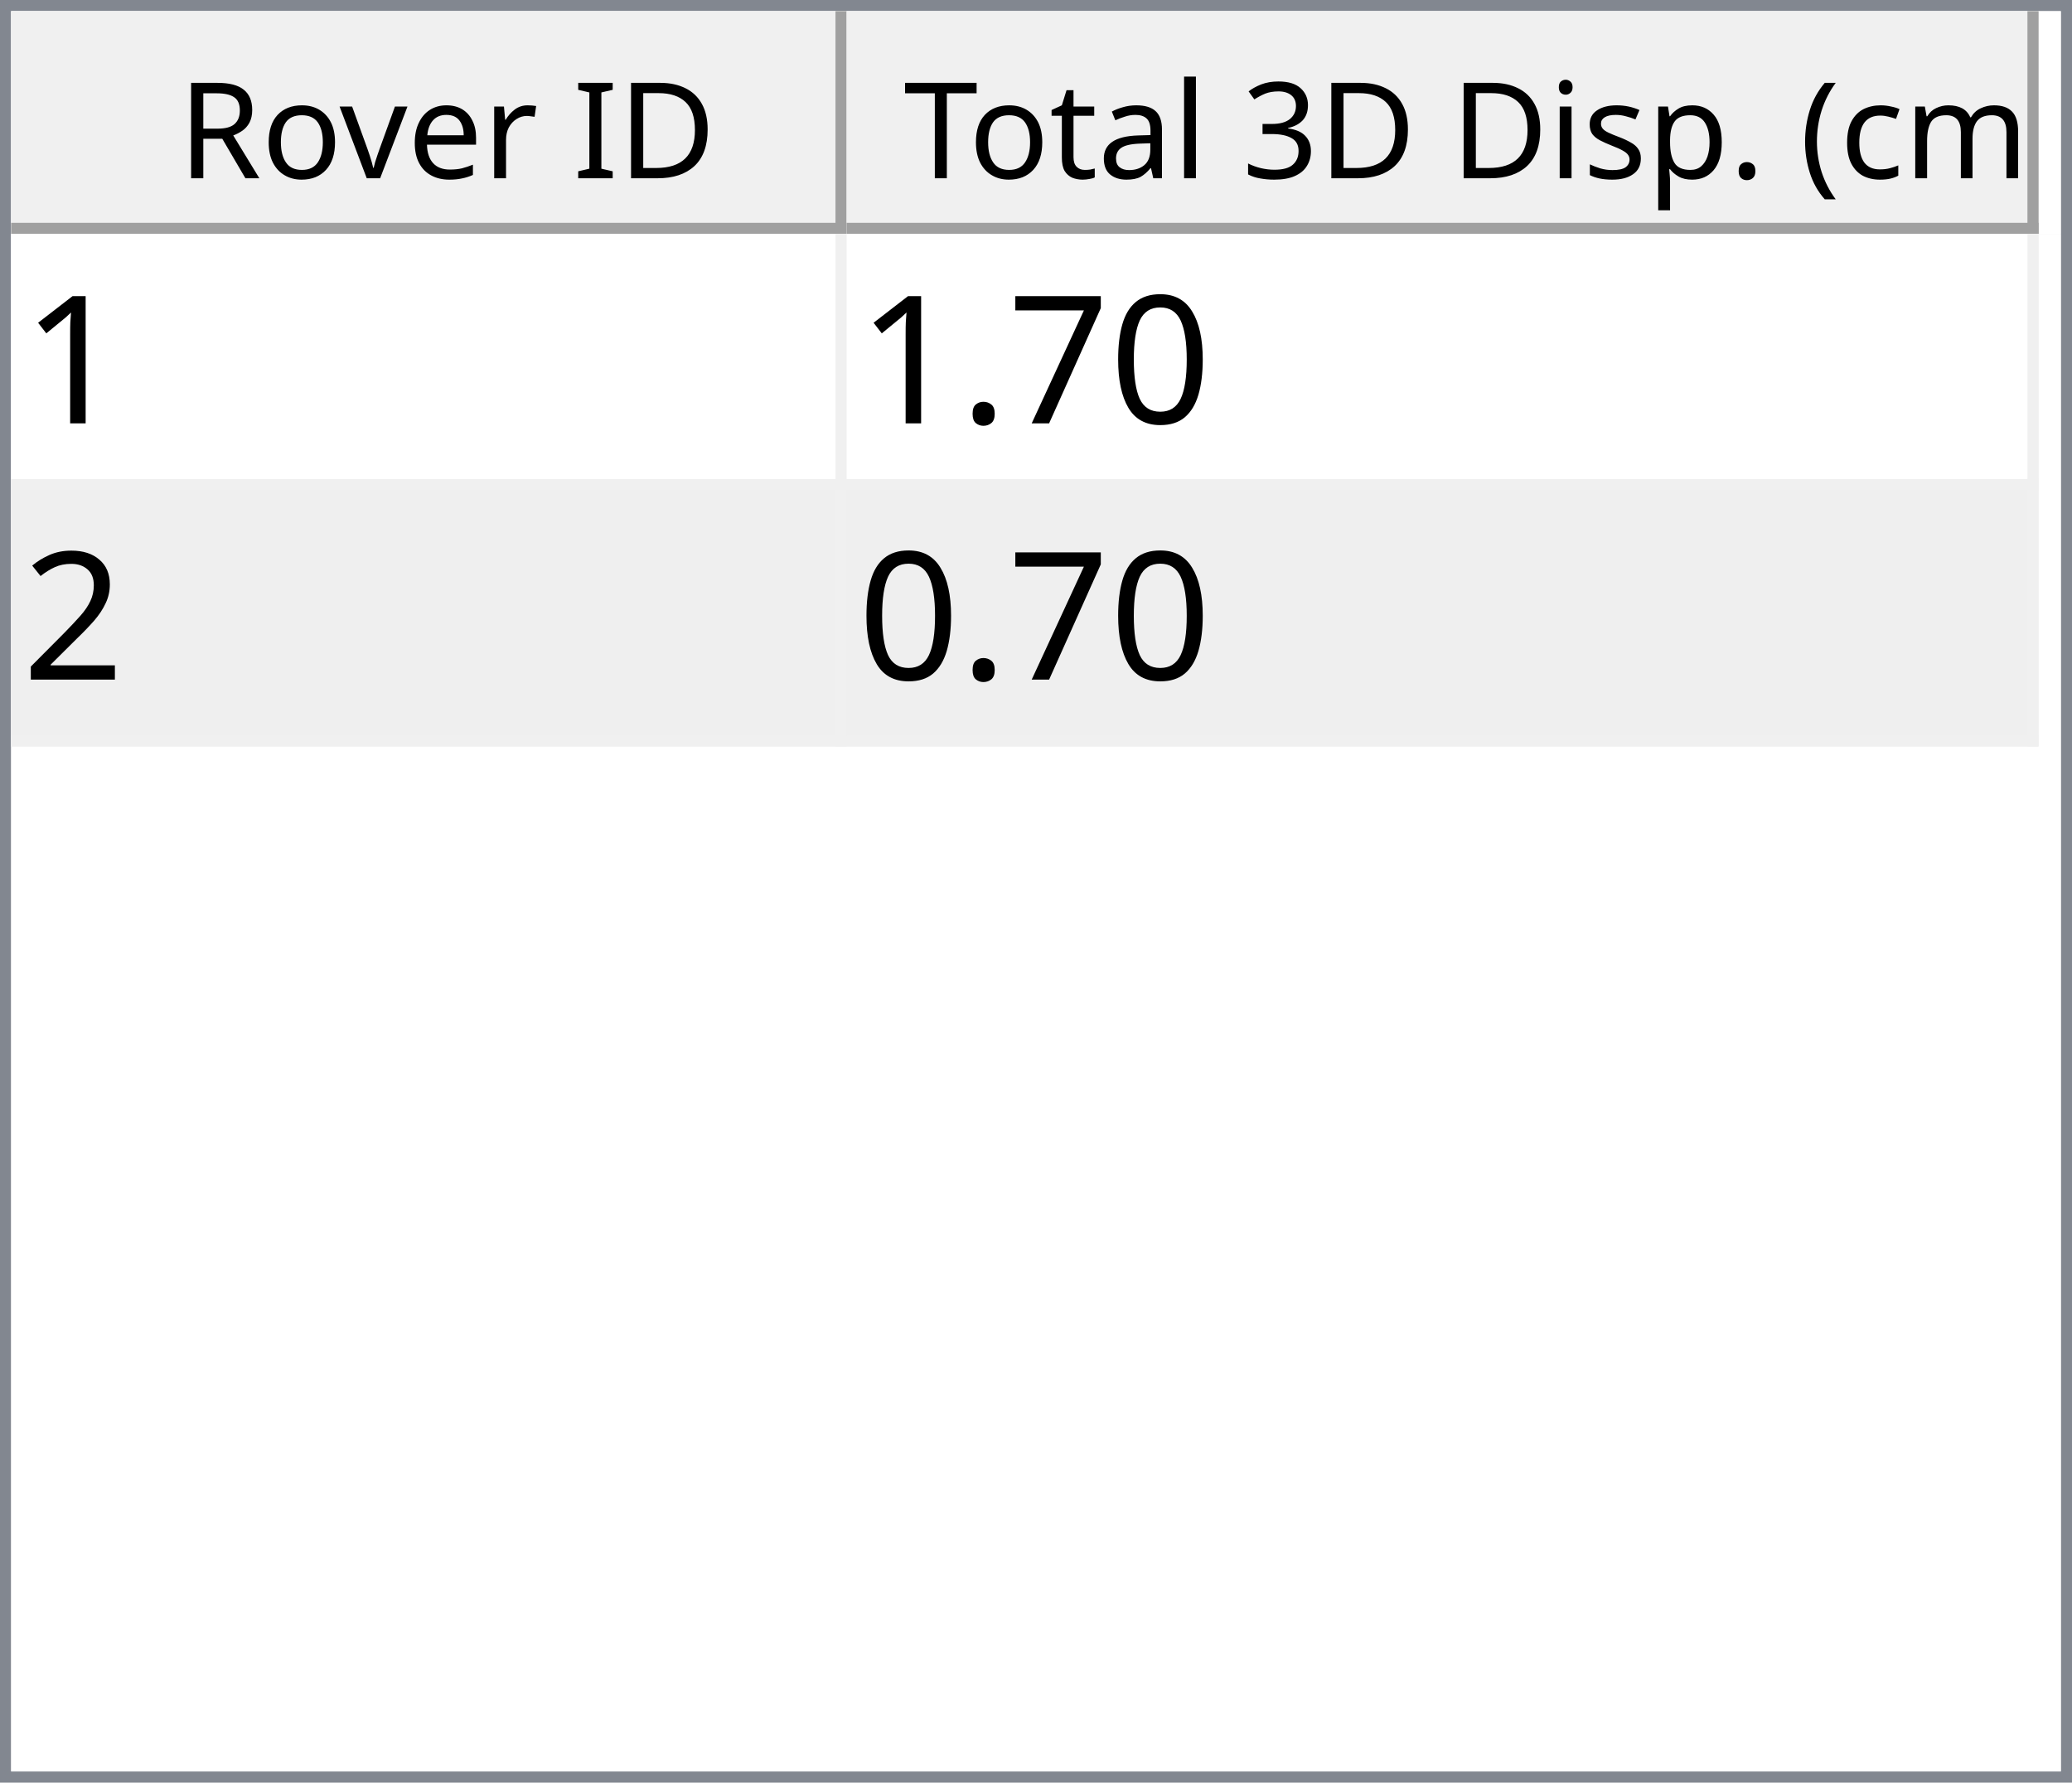
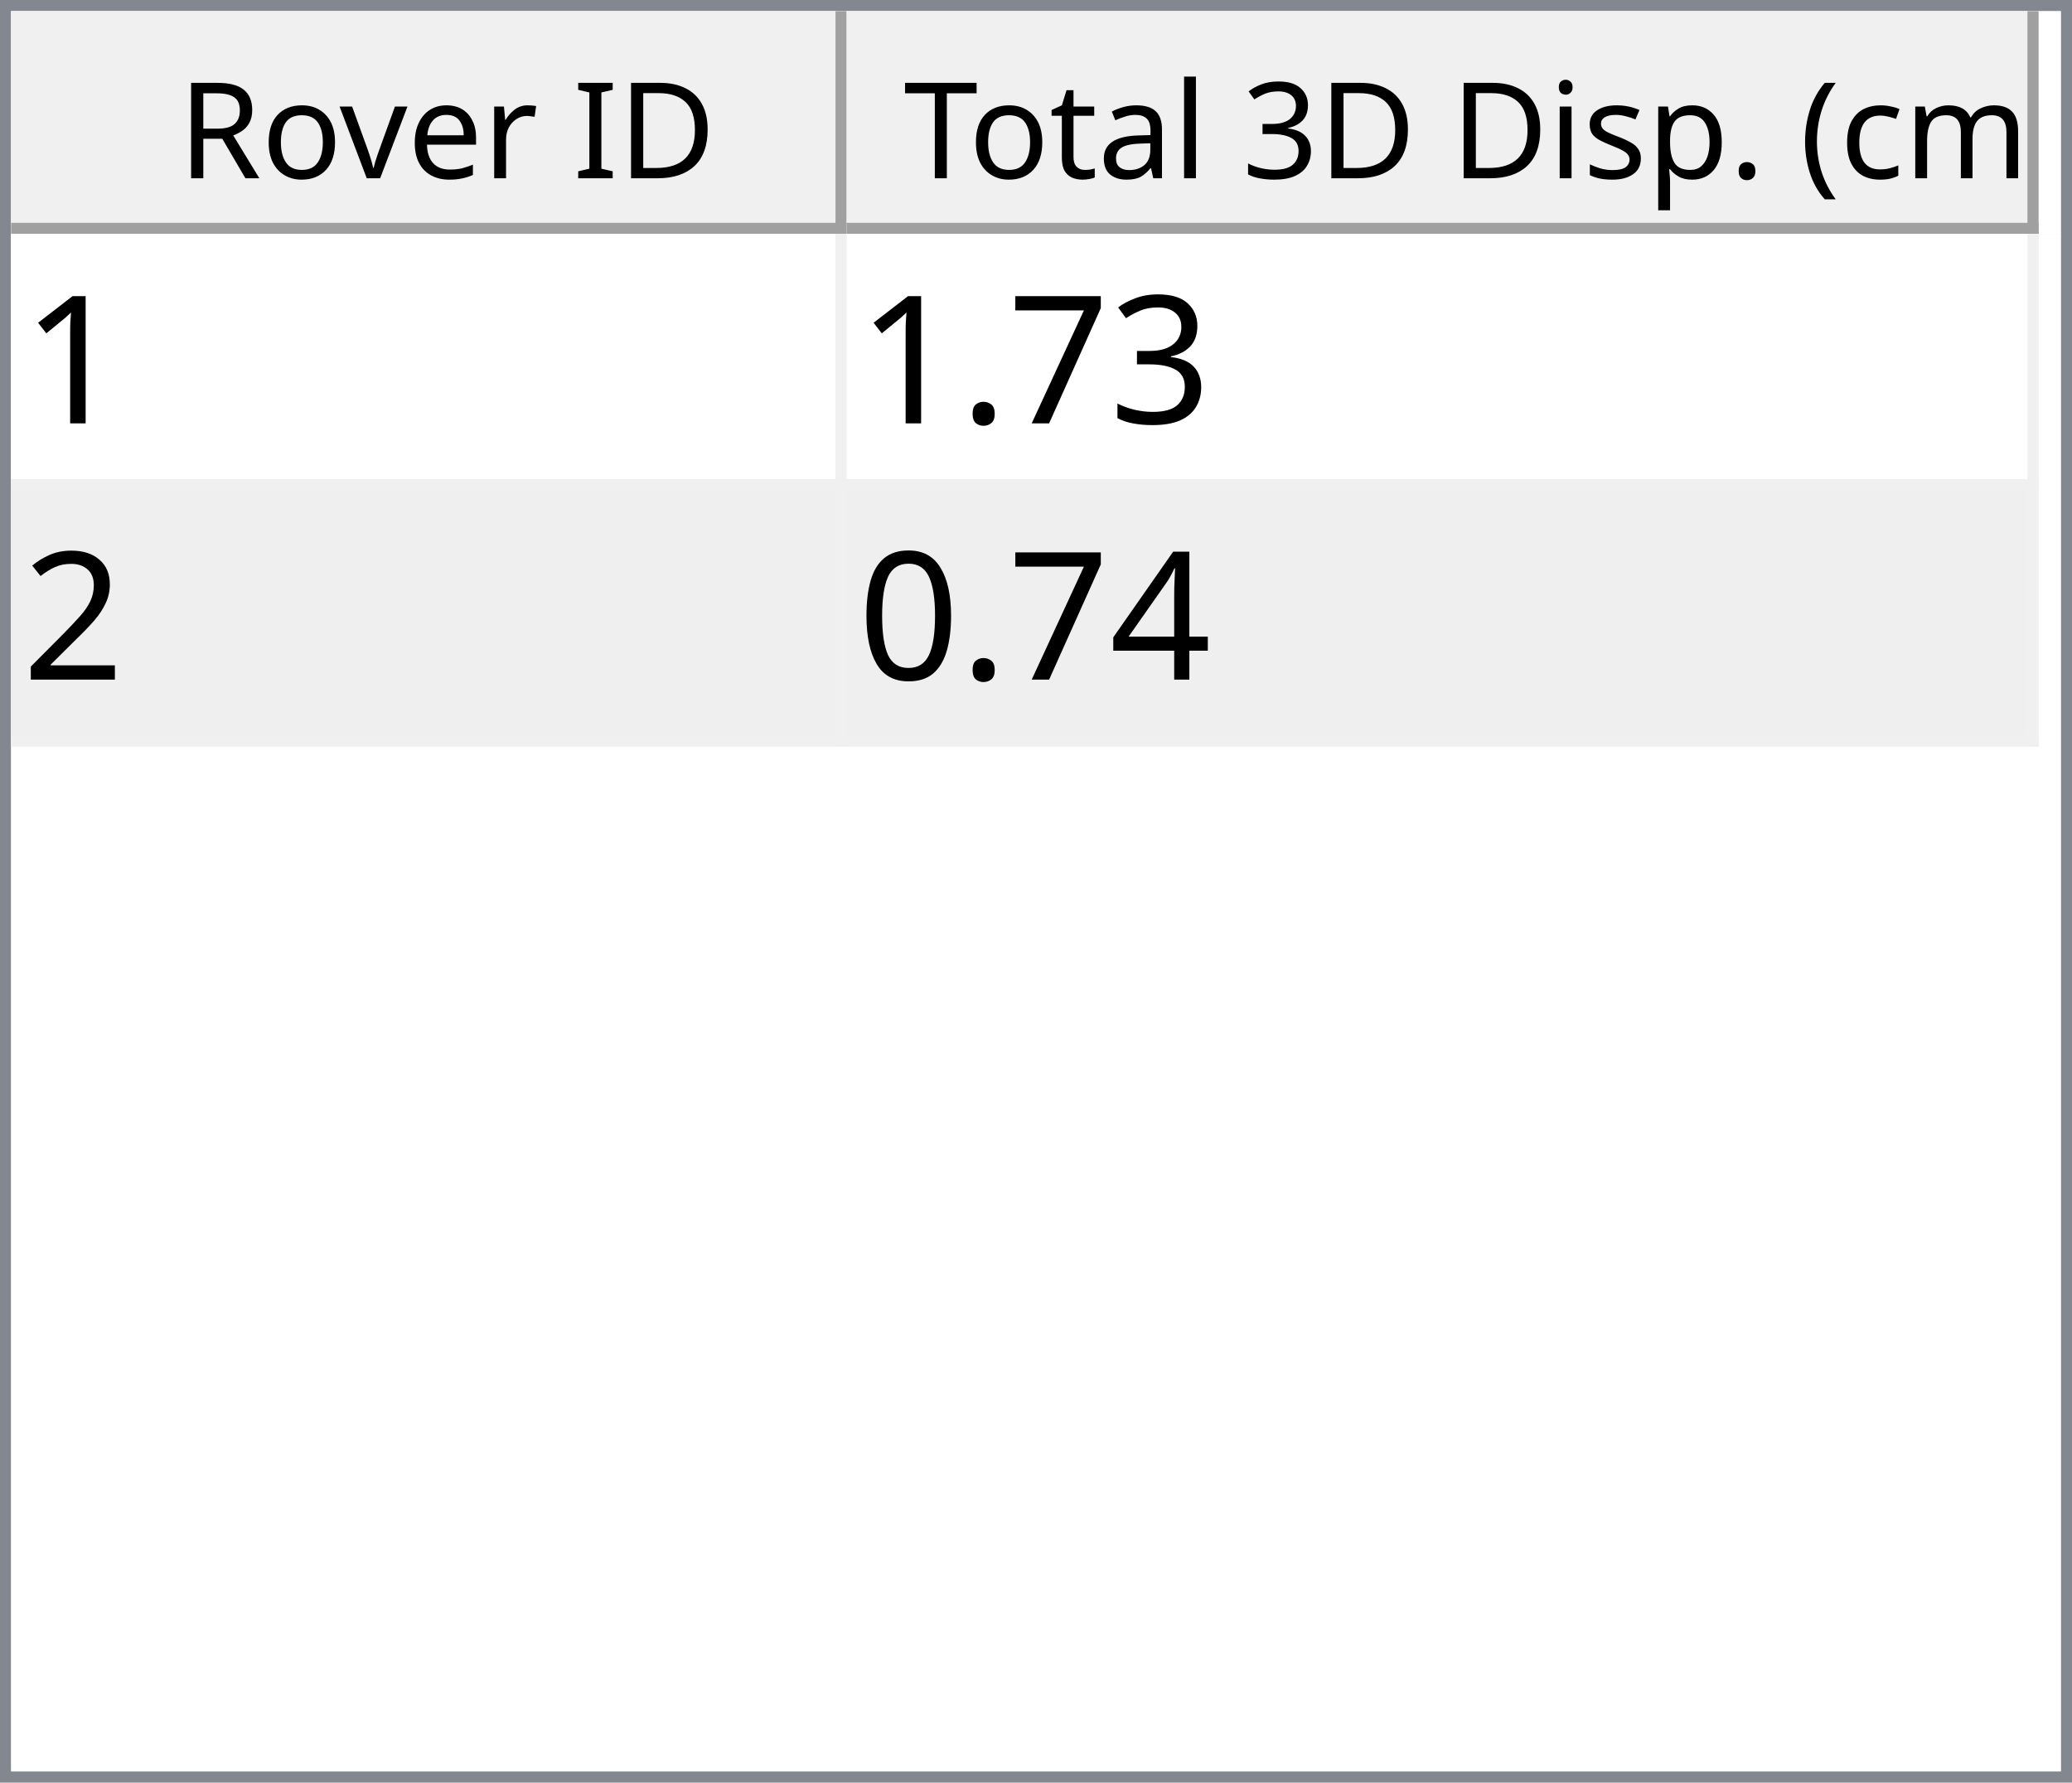
<svg xmlns="http://www.w3.org/2000/svg" style="fill-opacity:1; color-rendering:auto; color-interpolation:auto; text-rendering:auto; stroke:black; stroke-linecap:square; stroke-miterlimit:10; shape-rendering:auto; stroke-opacity:1; fill:black; stroke-dasharray:none; font-weight:normal; stroke-width:1; font-family:'Dialog'; font-style:normal; stroke-linejoin:miter; font-size:12px; stroke-dashoffset:0; image-rendering:auto;" width="186" height="160">
  <defs id="genericDefs" />
  <g>
    <defs id="defs1">
      <clipPath clipPathUnits="userSpaceOnUse" id="clipPath1">
        <path d="M0 0 L186 0 L186 160 L0 160 L0 0 Z" />
      </clipPath>
      <clipPath clipPathUnits="userSpaceOnUse" id="clipPath2">
        <path d="M0 0 L0 160 L186 160 L186 0 Z" />
      </clipPath>
      <clipPath clipPathUnits="userSpaceOnUse" id="clipPath3">
        <path d="M0 0 L0 20 L184 20 L184 0 Z" />
      </clipPath>
      <clipPath clipPathUnits="userSpaceOnUse" id="clipPath4">
        <path d="M0 0 L0 20 L75 20 L75 0 Z" />
      </clipPath>
      <clipPath clipPathUnits="userSpaceOnUse" id="clipPath5">
        <path d="M1 1 L1 19 L74 19 L74 1 Z" />
      </clipPath>
      <clipPath clipPathUnits="userSpaceOnUse" id="clipPath6">
        <path d="M0 0 L0 18 L73 18 L73 0 Z" />
      </clipPath>
      <clipPath clipPathUnits="userSpaceOnUse" id="clipPath7">
        <path d="M-0.5 -0.5 L-0.5 19.5 L74.5 19.5 L74.5 -0.5 Z" />
      </clipPath>
      <clipPath clipPathUnits="userSpaceOnUse" id="clipPath8">
        <path d="M0 0 L0 20 L107 20 L107 0 Z" />
      </clipPath>
      <clipPath clipPathUnits="userSpaceOnUse" id="clipPath9">
        <path d="M1 1 L1 19 L106 19 L106 1 Z" />
      </clipPath>
      <clipPath clipPathUnits="userSpaceOnUse" id="clipPath10">
        <path d="M0 0 L0 18 L105 18 L105 0 Z" />
      </clipPath>
      <clipPath clipPathUnits="userSpaceOnUse" id="clipPath11">
        <path d="M-0.5 -0.5 L-0.5 19.5 L106.5 19.5 L106.5 -0.5 Z" />
      </clipPath>
      <clipPath clipPathUnits="userSpaceOnUse" id="clipPath12">
        <path d="M0 0 L0 138 L184 138 L184 0 Z" />
      </clipPath>
      <clipPath clipPathUnits="userSpaceOnUse" id="clipPath13">
        <path d="M0 0 L0 46 L182 46 L182 0 Z" />
      </clipPath>
      <clipPath clipPathUnits="userSpaceOnUse" id="clipPath14">
        <path d="M-0.5 -0.5 L-0.5 45.5 L181.5 45.5 L181.5 -0.5 Z" />
      </clipPath>
      <clipPath clipPathUnits="userSpaceOnUse" id="clipPath15">
        <path d="M0 0 L0 22 L74 22 L74 0 Z" />
      </clipPath>
      <clipPath clipPathUnits="userSpaceOnUse" id="clipPath16">
        <path d="M0 0 L0 22 L106 22 L106 0 Z" />
      </clipPath>
      <font horiz-adv-x="64.551" id="font1">
        <font-face ascent="107.91" descent="25.098" units-per-em="100" style="font-style:normal; font-family:Segoe UI; font-weight:normal;" />
        <missing-glyph horiz-adv-x="64.551" d="M8.109 0 L8.109 68.266 L56.453 68.266 L56.453 0 L8.109 0 ZM15.328 7.234 L49.219 7.234 L49.219 61.031 L15.328 61.031 L15.328 7.234 Z" />
        <glyph unicode="D" horiz-adv-x="70.117" d="M9.188 0 L9.188 70.016 L28.516 70.016 Q65.531 70.016 65.531 35.891 Q65.531 19.672 55.25 9.836 Q44.969 0 27.734 0 L9.188 0 ZM17.391 62.594 L17.391 7.422 L27.828 7.422 Q41.609 7.422 49.273 14.797 Q56.938 22.172 56.938 35.688 Q56.938 62.594 28.328 62.594 L17.391 62.594 Z" />
        <glyph unicode="I" horiz-adv-x="26.611" d="M17.391 0 L9.188 0 L9.188 70.016 L17.391 70.016 L17.391 0 Z" />
        <glyph unicode=" " horiz-adv-x="27.393" d="" />
        <glyph unicode="r" horiz-adv-x="34.766" d="M34.188 41.891 Q32.078 43.5 28.125 43.5 Q23 43.5 19.555 38.672 Q16.109 33.844 16.109 25.484 L16.109 0 L8.109 0 L8.109 50 L16.109 50 L16.109 39.703 L16.312 39.703 Q18.016 44.969 21.531 47.922 Q25.047 50.875 29.391 50.875 Q32.516 50.875 34.188 50.203 L34.188 41.891 Z" />
        <glyph unicode="e" horiz-adv-x="52.295" d="M48.297 23 L12.984 23 Q13.188 14.656 17.484 10.109 Q21.781 5.562 29.297 5.562 Q37.75 5.562 44.828 11.141 L44.828 3.609 Q38.234 -1.172 27.391 -1.172 Q16.797 -1.172 10.742 5.641 Q4.688 12.453 4.688 24.812 Q4.688 36.469 11.305 43.82 Q17.922 51.172 27.734 51.172 Q37.547 51.172 42.922 44.828 Q48.297 38.484 48.297 27.203 L48.297 23 ZM40.094 29.781 Q40.047 36.719 36.75 40.578 Q33.453 44.438 27.594 44.438 Q21.922 44.438 17.969 40.383 Q14.016 36.328 13.094 29.781 L40.094 29.781 Z" />
        <glyph unicode="v" horiz-adv-x="47.9" d="M47.406 50 L27.484 0 L19.625 0 L0.688 50 L9.469 50 L22.172 13.672 Q23.578 9.672 23.922 6.688 L24.125 6.688 Q24.609 10.453 25.688 13.484 L38.969 50 L47.406 50 Z" />
        <glyph unicode="o" horiz-adv-x="58.594" d="M29 -1.172 Q17.922 -1.172 11.305 5.836 Q4.688 12.844 4.688 24.422 Q4.688 37.016 11.57 44.094 Q18.453 51.172 30.172 51.172 Q41.359 51.172 47.633 44.289 Q53.906 37.406 53.906 25.203 Q53.906 13.234 47.141 6.031 Q40.375 -1.172 29 -1.172 ZM29.594 44.438 Q21.875 44.438 17.383 39.188 Q12.891 33.938 12.891 24.703 Q12.891 15.828 17.43 10.695 Q21.969 5.562 29.594 5.562 Q37.359 5.562 41.531 10.594 Q45.703 15.625 45.703 24.906 Q45.703 34.281 41.531 39.359 Q37.359 44.438 29.594 44.438 Z" />
        <glyph unicode="R" horiz-adv-x="59.814" d="M59.375 0 L49.609 0 L37.891 19.625 Q36.281 22.359 34.766 24.289 Q33.25 26.219 31.664 27.438 Q30.078 28.656 28.25 29.219 Q26.422 29.781 24.125 29.781 L17.391 29.781 L17.391 0 L9.188 0 L9.188 70.016 L30.078 70.016 Q34.672 70.016 38.555 68.867 Q42.438 67.719 45.289 65.375 Q48.141 63.031 49.758 59.547 Q51.375 56.062 51.375 51.375 Q51.375 47.703 50.273 44.656 Q49.172 41.609 47.148 39.211 Q45.125 36.812 42.266 35.133 Q39.406 33.453 35.844 32.516 L35.844 32.328 Q37.594 31.547 38.891 30.547 Q40.188 29.547 41.359 28.18 Q42.531 26.812 43.68 25.078 Q44.828 23.344 46.234 21.047 L59.375 0 ZM17.391 62.594 L17.391 37.203 L28.516 37.203 Q31.594 37.203 34.203 38.133 Q36.812 39.062 38.719 40.797 Q40.625 42.531 41.703 45.047 Q42.781 47.562 42.781 50.688 Q42.781 56.297 39.141 59.445 Q35.5 62.594 28.609 62.594 L17.391 62.594 Z" />
        <glyph unicode=")" horiz-adv-x="30.176" d="M8.297 -15.922 L1.172 -15.922 Q16.406 2.344 16.406 26.812 Q16.406 51.469 1.078 70.016 L8.297 70.016 Q23.531 52.156 23.531 26.703 Q23.531 1.375 8.297 -15.922 Z" />
        <glyph unicode="m" horiz-adv-x="86.133" d="M79.109 0 L71.094 0 L71.094 28.719 Q71.094 37.016 68.531 40.727 Q65.969 44.438 59.906 44.438 Q54.781 44.438 51.195 39.75 Q47.609 35.062 47.609 28.516 L47.609 0 L39.594 0 L39.594 29.688 Q39.594 44.438 28.219 44.438 Q22.953 44.438 19.531 40.016 Q16.109 35.594 16.109 28.516 L16.109 0 L8.109 0 L8.109 50 L16.109 50 L16.109 42.094 L16.312 42.094 Q21.625 51.172 31.844 51.172 Q36.969 51.172 40.773 48.312 Q44.578 45.453 46 40.828 Q51.562 51.172 62.594 51.172 Q79.109 51.172 79.109 30.812 L79.109 0 Z" />
        <glyph unicode="c" horiz-adv-x="46.191" d="M42.188 2.297 Q36.422 -1.172 28.516 -1.172 Q17.828 -1.172 11.258 5.789 Q4.688 12.75 4.688 23.828 Q4.688 36.188 11.766 43.68 Q18.844 51.172 30.672 51.172 Q37.25 51.172 42.281 48.734 L42.281 40.531 Q36.719 44.438 30.375 44.438 Q22.703 44.438 17.797 38.945 Q12.891 33.453 12.891 24.516 Q12.891 15.719 17.508 10.641 Q22.125 5.562 29.891 5.562 Q36.422 5.562 42.188 9.906 L42.188 2.297 Z" />
        <glyph unicode="(" horiz-adv-x="30.176" d="M29.109 -15.922 L21.969 -15.922 Q6.844 1.375 6.844 26.703 Q6.844 52.156 21.969 70.016 L29.203 70.016 Q13.875 51.469 13.875 26.812 Q13.875 2.344 29.109 -15.922 Z" />
        <glyph unicode="." horiz-adv-x="21.68" d="M10.891 -1.078 Q8.641 -1.078 7.055 0.539 Q5.469 2.156 5.469 4.391 Q5.469 6.641 7.055 8.273 Q8.641 9.906 10.891 9.906 Q13.188 9.906 14.797 8.273 Q16.406 6.641 16.406 4.391 Q16.406 2.156 14.797 0.539 Q13.188 -1.078 10.891 -1.078 Z" />
        <glyph unicode="p" horiz-adv-x="58.789" d="M16.312 7.234 L16.109 7.234 L16.109 -23 L8.109 -23 L8.109 50 L16.109 50 L16.109 41.219 L16.312 41.219 Q22.219 51.172 33.594 51.172 Q43.266 51.172 48.688 44.461 Q54.109 37.75 54.109 26.469 Q54.109 13.922 48 6.375 Q41.891 -1.172 31.297 -1.172 Q21.578 -1.172 16.312 7.234 ZM16.109 27.391 L16.109 20.406 Q16.109 14.203 20.141 9.883 Q24.172 5.562 30.375 5.562 Q37.641 5.562 41.773 11.133 Q45.906 16.703 45.906 26.609 Q45.906 34.969 42.047 39.703 Q38.188 44.438 31.594 44.438 Q24.609 44.438 20.359 39.578 Q16.109 34.719 16.109 27.391 Z" />
        <glyph unicode="s" horiz-adv-x="42.432" d="M5.078 1.812 L5.078 10.406 Q11.625 5.562 19.484 5.562 Q30.031 5.562 30.031 12.594 Q30.031 14.594 29.125 15.992 Q28.219 17.391 26.68 18.461 Q25.141 19.531 23.07 20.383 Q21 21.234 18.609 22.172 Q15.281 23.484 12.766 24.828 Q10.25 26.172 8.57 27.859 Q6.891 29.547 6.031 31.695 Q5.172 33.844 5.172 36.719 Q5.172 40.234 6.789 42.945 Q8.406 45.656 11.086 47.484 Q13.766 49.312 17.211 50.242 Q20.656 51.172 24.312 51.172 Q30.812 51.172 35.938 48.922 L35.938 40.828 Q30.422 44.438 23.25 44.438 Q21 44.438 19.195 43.922 Q17.391 43.406 16.094 42.477 Q14.797 41.547 14.086 40.258 Q13.375 38.969 13.375 37.406 Q13.375 35.453 14.086 34.133 Q14.797 32.812 16.164 31.789 Q17.531 30.766 19.484 29.938 Q21.438 29.109 23.922 28.125 Q27.25 26.859 29.883 25.516 Q32.516 24.172 34.375 22.484 Q36.234 20.797 37.234 18.602 Q38.234 16.406 38.234 13.375 Q38.234 9.672 36.602 6.938 Q34.969 4.203 32.234 2.398 Q29.5 0.594 25.93 -0.289 Q22.359 -1.172 18.453 -1.172 Q10.75 -1.172 5.078 1.812 Z" />
        <glyph unicode="i" horiz-adv-x="24.219" d="M12.203 62.703 Q10.062 62.703 8.547 64.164 Q7.031 65.625 7.031 67.875 Q7.031 70.125 8.547 71.609 Q10.062 73.094 12.203 73.094 Q14.406 73.094 15.945 71.609 Q17.484 70.125 17.484 67.875 Q17.484 65.719 15.945 64.211 Q14.406 62.703 12.203 62.703 ZM16.109 0 L8.109 0 L8.109 50 L16.109 50 L16.109 0 Z" />
        <glyph unicode="3" horiz-adv-x="53.906" d="M46.531 19.828 Q46.531 15.094 44.75 11.211 Q42.969 7.328 39.719 4.57 Q36.469 1.812 31.93 0.297 Q27.391 -1.219 21.922 -1.219 Q11.922 -1.219 6 2.594 L6 11.188 Q13.094 5.609 22.219 5.609 Q25.875 5.609 28.828 6.539 Q31.781 7.469 33.906 9.227 Q36.031 10.984 37.18 13.477 Q38.328 15.969 38.328 19.094 Q38.328 32.812 18.797 32.812 L12.984 32.812 L12.984 39.594 L18.5 39.594 Q35.797 39.594 35.797 52.484 Q35.797 64.406 22.609 64.406 Q15.188 64.406 8.688 59.422 L8.688 67.188 Q15.375 71.188 24.609 71.188 Q29 71.188 32.57 69.969 Q36.141 68.75 38.68 66.555 Q41.219 64.359 42.609 61.281 Q44 58.203 44 54.5 Q44 40.672 30.031 36.719 L30.031 36.531 Q33.594 36.141 36.625 34.797 Q39.656 33.453 41.852 31.305 Q44.047 29.156 45.289 26.25 Q46.531 23.344 46.531 19.828 Z" />
        <glyph unicode="l" horiz-adv-x="24.219" d="M16.109 0 L8.109 0 L8.109 74.031 L16.109 74.031 L16.109 0 Z" />
        <glyph unicode="a" horiz-adv-x="50.879" d="M43.891 0 L35.891 0 L35.891 7.812 L35.688 7.812 Q30.469 -1.172 20.312 -1.172 Q12.844 -1.172 8.617 2.781 Q4.391 6.734 4.391 13.281 Q4.391 27.297 20.906 29.594 L35.891 31.688 Q35.891 44.438 25.594 44.438 Q16.547 44.438 9.281 38.281 L9.281 46.484 Q16.656 51.172 26.266 51.172 Q43.891 51.172 43.891 32.516 L43.891 0 ZM35.891 25.297 L23.828 23.641 Q18.266 22.859 15.43 20.875 Q12.594 18.891 12.594 13.875 Q12.594 10.203 15.211 7.883 Q17.828 5.562 22.172 5.562 Q28.125 5.562 32.008 9.742 Q35.891 13.922 35.891 20.312 L35.891 25.297 Z" />
        <glyph unicode="t" horiz-adv-x="33.887" d="M31.297 0.484 Q28.469 -1.078 23.828 -1.078 Q10.688 -1.078 10.688 13.578 L10.688 43.172 L2.094 43.172 L2.094 50 L10.688 50 L10.688 62.203 L18.703 64.797 L18.703 50 L31.297 50 L31.297 43.172 L18.703 43.172 L18.703 14.984 Q18.703 9.969 20.414 7.82 Q22.125 5.672 26.078 5.672 Q29.109 5.672 31.297 7.328 L31.297 0.484 Z" />
        <glyph unicode="T" horiz-adv-x="52.393" d="M50.594 62.594 L30.375 62.594 L30.375 0 L22.172 0 L22.172 62.594 L2 62.594 L2 70.016 L50.594 70.016 L50.594 62.594 Z" />
      </font>
      <font horiz-adv-x="75.0" id="font2">
        <font-face ascent="100.537" descent="21.973" units-per-em="100" style="font-style:normal; font-family:sans-serif; font-weight:normal;" />
        <missing-glyph horiz-adv-x="75.0" d="M12.5 0 L12.5 62.5 L62.5 62.5 L62.5 0 L12.5 0 ZM14.062 1.562 L60.938 1.562 L60.938 60.938 L14.062 60.938 L14.062 1.562 Z" />
        <glyph unicode="1" horiz-adv-x="55.615" d="M37.25 0 L28.469 0 L28.469 56 Q25.297 52.984 20.141 49.953 Q14.984 46.922 10.891 45.406 L10.891 53.906 Q18.266 57.375 23.781 62.305 Q29.297 67.234 31.594 71.875 L37.25 71.875 L37.25 0 Z" />
-         <glyph unicode="0" horiz-adv-x="55.615" d="M4.156 35.297 Q4.156 48 6.766 55.742 Q9.375 63.484 14.523 67.68 Q19.672 71.875 27.484 71.875 Q33.25 71.875 37.594 69.555 Q41.938 67.234 44.773 62.867 Q47.609 58.5 49.219 52.227 Q50.828 45.953 50.828 35.297 Q50.828 22.703 48.242 14.969 Q45.656 7.234 40.508 3.008 Q35.359 -1.219 27.484 -1.219 Q17.141 -1.219 11.234 6.203 Q4.156 15.141 4.156 35.297 ZM13.188 35.297 Q13.188 17.672 17.312 11.836 Q21.438 6 27.484 6 Q33.547 6 37.672 11.859 Q41.797 17.719 41.797 35.297 Q41.797 52.984 37.672 58.789 Q33.547 64.594 27.391 64.594 Q21.344 64.594 17.719 59.469 Q13.188 52.938 13.188 35.297 Z" />
+         <glyph unicode="3" horiz-adv-x="55.615" d="M4.203 18.891 L12.984 20.062 Q14.5 12.594 18.141 9.297 Q21.781 6 27 6 Q33.203 6 37.477 10.297 Q41.75 14.594 41.75 20.953 Q41.75 27 37.797 30.93 Q33.844 34.859 27.734 34.859 Q25.25 34.859 21.531 33.891 L22.516 41.609 Q23.391 41.5 23.922 41.5 Q29.547 41.5 34.039 44.43 Q38.531 47.359 38.531 53.469 Q38.531 58.297 35.258 61.477 Q31.984 64.656 26.812 64.656 Q21.688 64.656 18.266 61.43 Q14.844 58.203 13.875 51.766 L5.078 53.328 Q6.688 62.156 12.398 67.016 Q18.109 71.875 26.609 71.875 Q32.469 71.875 37.398 69.359 Q42.328 66.844 44.945 62.5 Q47.562 58.156 47.562 53.266 Q47.562 48.641 45.07 44.828 Q42.578 41.016 37.703 38.766 Q44.047 37.312 47.562 32.695 Q51.078 28.078 51.078 21.141 Q51.078 11.766 44.242 5.25 Q37.406 -1.266 26.953 -1.266 Q17.531 -1.266 11.305 4.352 Q5.078 9.969 4.203 18.891 Z" />
        <glyph unicode="7" horiz-adv-x="55.615" d="M4.734 62.203 L4.734 70.656 L51.078 70.656 L51.078 63.812 Q44.234 56.547 37.523 44.484 Q30.812 32.422 27.156 19.672 Q24.516 10.688 23.781 0 L14.75 0 Q14.891 8.453 18.062 20.414 Q21.234 32.375 27.172 43.484 Q33.109 54.594 39.797 62.203 L4.734 62.203 Z" />
        <glyph unicode="." horiz-adv-x="27.783" d="M9.078 0 L9.078 10.016 L19.094 10.016 L19.094 0 L9.078 0 Z" />
        <glyph unicode="2" horiz-adv-x="55.615" d="M50.344 8.453 L50.344 0 L3.031 0 Q2.938 3.172 4.047 6.109 Q5.859 10.938 9.836 15.625 Q13.812 20.312 21.344 26.469 Q33.016 36.031 37.117 41.625 Q41.219 47.219 41.219 52.203 Q41.219 57.422 37.477 61.008 Q33.734 64.594 27.734 64.594 Q21.391 64.594 17.578 60.789 Q13.766 56.984 13.719 50.25 L4.688 51.172 Q5.609 61.281 11.664 66.578 Q17.719 71.875 27.938 71.875 Q38.234 71.875 44.242 66.164 Q50.25 60.453 50.25 52 Q50.25 47.703 48.492 43.555 Q46.734 39.406 42.656 34.812 Q38.578 30.219 29.109 22.219 Q21.188 15.578 18.945 13.211 Q16.703 10.844 15.234 8.453 L50.344 8.453 Z" />
+         <glyph unicode="4" horiz-adv-x="55.615" d="M32.328 0 L32.328 17.141 L1.266 17.141 L1.266 25.203 L33.938 71.578 L41.109 71.578 L41.109 25.203 L50.781 25.203 L50.781 17.141 L41.109 17.141 L41.109 0 L32.328 0 ZM32.328 25.203 L32.328 57.469 L9.906 25.203 L32.328 25.203 Z" />
+         <glyph unicode="0" horiz-adv-x="55.615" d="M4.156 35.297 Q4.156 48 6.766 55.742 Q9.375 63.484 14.523 67.68 Q19.672 71.875 27.484 71.875 Q33.25 71.875 37.594 69.555 Q41.938 67.234 44.773 62.867 Q47.609 58.5 49.219 52.227 Q50.828 45.953 50.828 35.297 Q50.828 22.703 48.242 14.969 Q45.656 7.234 40.508 3.008 Q35.359 -1.219 27.484 -1.219 Q17.141 -1.219 11.234 6.203 Q4.156 15.141 4.156 35.297 ZM13.188 35.297 Q13.188 17.672 17.312 11.836 Q21.438 6 27.484 6 Q33.547 6 37.672 11.859 Q41.797 17.719 41.797 35.297 Q41.797 52.984 37.672 58.789 Q33.547 64.594 27.391 64.594 Q21.344 64.594 17.719 59.469 Q13.188 52.938 13.188 35.297 Z" />
      </font>
    </defs>
    <g style="fill:white; stroke:white;">
      <rect x="0" y="0" width="186" style="clip-path:url(#clipPath1); stroke:none;" height="160" />
    </g>
    <g style="fill:white; text-rendering:optimizeSpeed; color-rendering:optimizeSpeed; image-rendering:optimizeSpeed; shape-rendering:crispEdges; stroke:white; color-interpolation:sRGB;">
      <rect x="0" width="186" height="160" y="0" style="stroke:none;" />
      <path style="stroke:none;" d="M0 160 L186 160 L186 0 L0 0 Z" />
    </g>
    <g style="fill:rgb(240,240,240); font-family:'Segoe UI'; stroke:rgb(240,240,240);">
      <rect x="0" y="0" width="186" style="clip-path:url(#clipPath2); stroke:none;" height="160" />
    </g>
    <g style="fill:rgb(130,135,144); font-family:'Segoe UI'; stroke:rgb(130,135,144);">
      <path d="M0 0 L186 0 L186 160 L0 160 L0 0 ZM1 1 L185 1 L185 159 L1 159 L1 1 Z" style="fill-rule:evenodd; clip-path:url(#clipPath2); stroke:none;" />
    </g>
    <g style="fill:white; font-family:'Segoe UI'; stroke:white;" transform="translate(1,1)">
      <rect x="0" y="0" width="184" style="clip-path:url(#clipPath3); stroke:none;" height="20" />
    </g>
    <g style="fill:rgb(240,240,240); font-family:'Segoe UI'; stroke:rgb(240,240,240);" transform="translate(1,1)">
      <rect x="0" y="0" width="75" style="clip-path:url(#clipPath4); stroke:none;" height="20" />
    </g>
    <g style="font-family:'Segoe UI';" transform="translate(2,2)">
      <text x="14" xml:space="preserve" y="14" style="clip-path:url(#clipPath6); stroke:none;">Rover ID</text>
    </g>
    <g style="fill:rgb(160,160,160); font-family:'Segoe UI'; stroke:rgb(160,160,160); stroke-linejoin:bevel;" transform="translate(1.5,1.5)">
      <line x1="74" x2="74" y1="0" style="fill:none; clip-path:url(#clipPath7);" y2="19" />
    </g>
    <g style="fill:rgb(160,160,160); font-family:'Segoe UI'; stroke:rgb(160,160,160); stroke-linejoin:bevel;" transform="matrix(1,0,0,1,1,1) translate(0.5,0.5)">
      <line x1="0" x2="74" y1="19" style="fill:none; clip-path:url(#clipPath7);" y2="19" />
    </g>
    <g style="fill:rgb(240,240,240); font-family:'Segoe UI'; stroke:rgb(240,240,240);" transform="translate(76,1)">
      <rect x="0" y="0" width="107" style="clip-path:url(#clipPath8); stroke:none;" height="20" />
    </g>
    <g style="font-family:'Segoe UI';" transform="translate(77,2)">
      <text x="1" xml:space="preserve" y="14" style="clip-path:url(#clipPath10); stroke:none;"> Total 3D Disp. (cm)</text>
    </g>
    <g style="fill:rgb(160,160,160); font-family:'Segoe UI'; stroke:rgb(160,160,160); stroke-linejoin:bevel;" transform="translate(76.5,1.5)">
      <line x1="106" x2="106" y1="0" style="fill:none; clip-path:url(#clipPath11);" y2="19" />
    </g>
    <g style="fill:rgb(160,160,160); font-family:'Segoe UI'; stroke:rgb(160,160,160); stroke-linejoin:bevel;" transform="matrix(1,0,0,1,76,1) translate(0.5,0.5)">
      <line x1="0" x2="106" y1="19" style="fill:none; clip-path:url(#clipPath11);" y2="19" />
    </g>
    <g style="fill:white; font-family:'Segoe UI'; stroke:white;" transform="translate(1,21)">
      <rect x="0" y="0" width="184" style="clip-path:url(#clipPath12); stroke:none;" height="138" />
    </g>
    <g style="fill:rgb(240,240,240); font-size:16px; font-family:sans-serif; stroke:rgb(240,240,240);" transform="translate(1,21)">
      <rect x="0" y="0" width="182" style="clip-path:url(#clipPath13); stroke:none;" height="46" />
      <line transform="translate(0.5,0.5)" x1="0" x2="181" y1="22" style="clip-path:url(#clipPath14); fill:none; stroke-linejoin:bevel;" y2="22" />
    </g>
    <g transform="matrix(1,0,0,1,1,21) translate(0.5,0.5)" style="fill:rgb(240,240,240); font-size:16px; font-family:sans-serif; stroke:rgb(240,240,240); stroke-linejoin:bevel;">
      <line x1="0" x2="181" y1="45" style="fill:none; clip-path:url(#clipPath14);" y2="45" />
    </g>
    <g transform="matrix(1,0,0,1,1,21) translate(0.5,0.5)" style="fill:rgb(240,240,240); font-size:16px; font-family:sans-serif; stroke:rgb(240,240,240); stroke-linejoin:bevel;">
      <line x1="74" x2="74" y1="0" style="fill:none; clip-path:url(#clipPath14);" y2="45" />
    </g>
    <g transform="matrix(1,0,0,1,1,21) translate(0.5,0.5)" style="fill:rgb(240,240,240); font-size:16px; font-family:sans-serif; stroke:rgb(240,240,240); stroke-linejoin:bevel;">
      <line x1="181" x2="181" y1="0" style="fill:none; clip-path:url(#clipPath14);" y2="45" />
    </g>
    <g style="fill:white; font-size:16px; font-family:sans-serif; stroke:white;" transform="matrix(1,0,0,1,1,21)">
      <rect x="0" y="0" width="74" style="clip-path:url(#clipPath15); stroke:none;" height="22" />
      <text x="1" y="17" style="fill:black; clip-path:url(#clipPath15); stroke:none;" xml:space="preserve">1</text>
    </g>
    <g style="fill:white; font-size:16px; font-family:sans-serif; stroke:white;" transform="matrix(1,0,0,1,1,21) translate(75,0)">
      <rect x="0" y="0" width="106" style="clip-path:url(#clipPath16); stroke:none;" height="22" />
-       <text x="1" y="17" style="fill:black; clip-path:url(#clipPath16); stroke:none;" xml:space="preserve">1.70</text>
+       <text x="1" y="17" style="fill:black; clip-path:url(#clipPath16); stroke:none;" xml:space="preserve">1.73</text>
    </g>
    <g style="fill:rgb(239,239,239); font-size:16px; font-family:sans-serif; stroke:rgb(239,239,239);" transform="matrix(1,0,0,1,1,21) translate(0,23)">
      <rect x="0" y="0" width="74" style="clip-path:url(#clipPath15); stroke:none;" height="22" />
      <text x="1" y="17" style="fill:black; clip-path:url(#clipPath15); stroke:none;" xml:space="preserve">2</text>
    </g>
    <g style="fill:rgb(239,239,239); font-size:16px; font-family:sans-serif; stroke:rgb(239,239,239);" transform="matrix(1,0,0,1,1,21) translate(75,23)">
      <rect x="0" y="0" width="106" style="clip-path:url(#clipPath16); stroke:none;" height="22" />
-       <text x="1" y="17" style="fill:black; clip-path:url(#clipPath16); stroke:none;" xml:space="preserve">0.70</text>
+       <text x="1" y="17" style="fill:black; clip-path:url(#clipPath16); stroke:none;" xml:space="preserve">0.74</text>
    </g>
  </g>
</svg>
